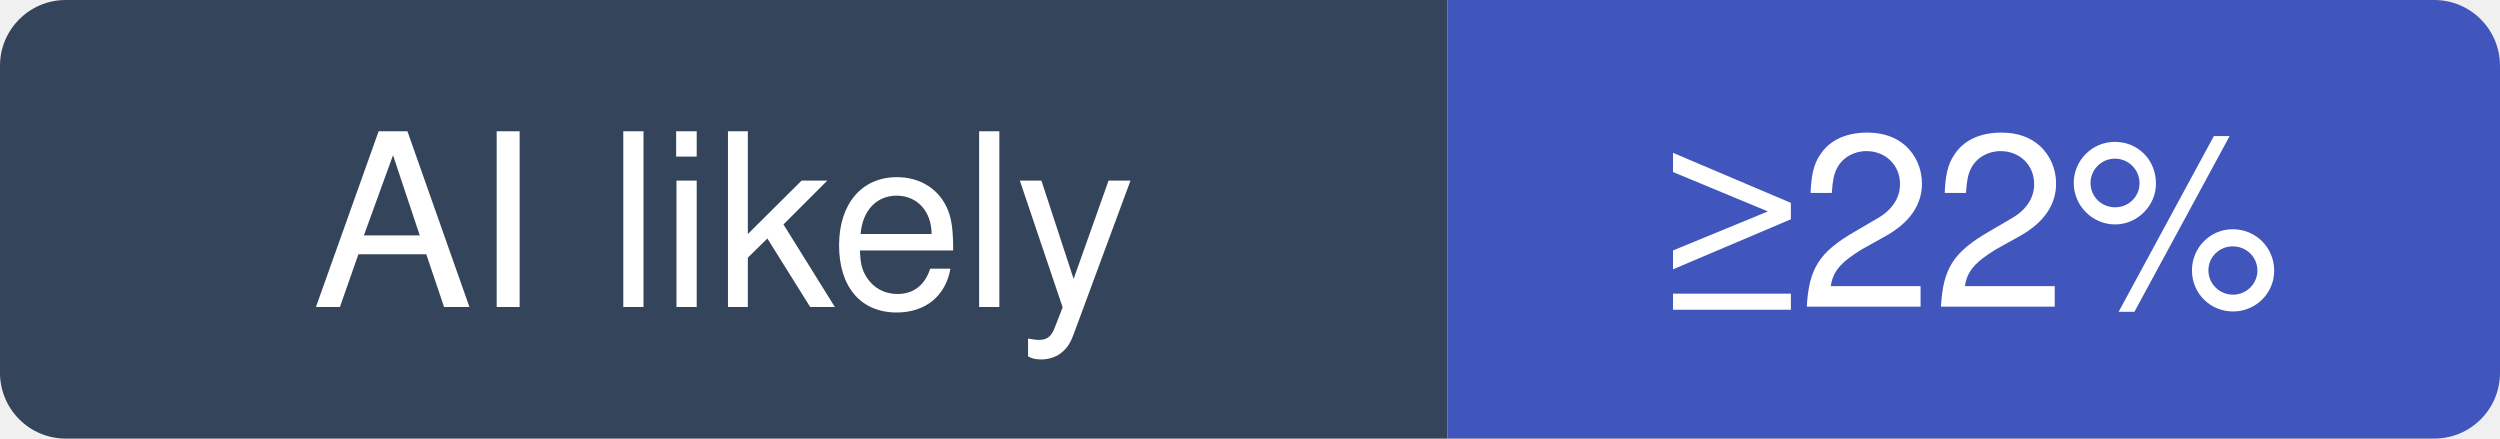
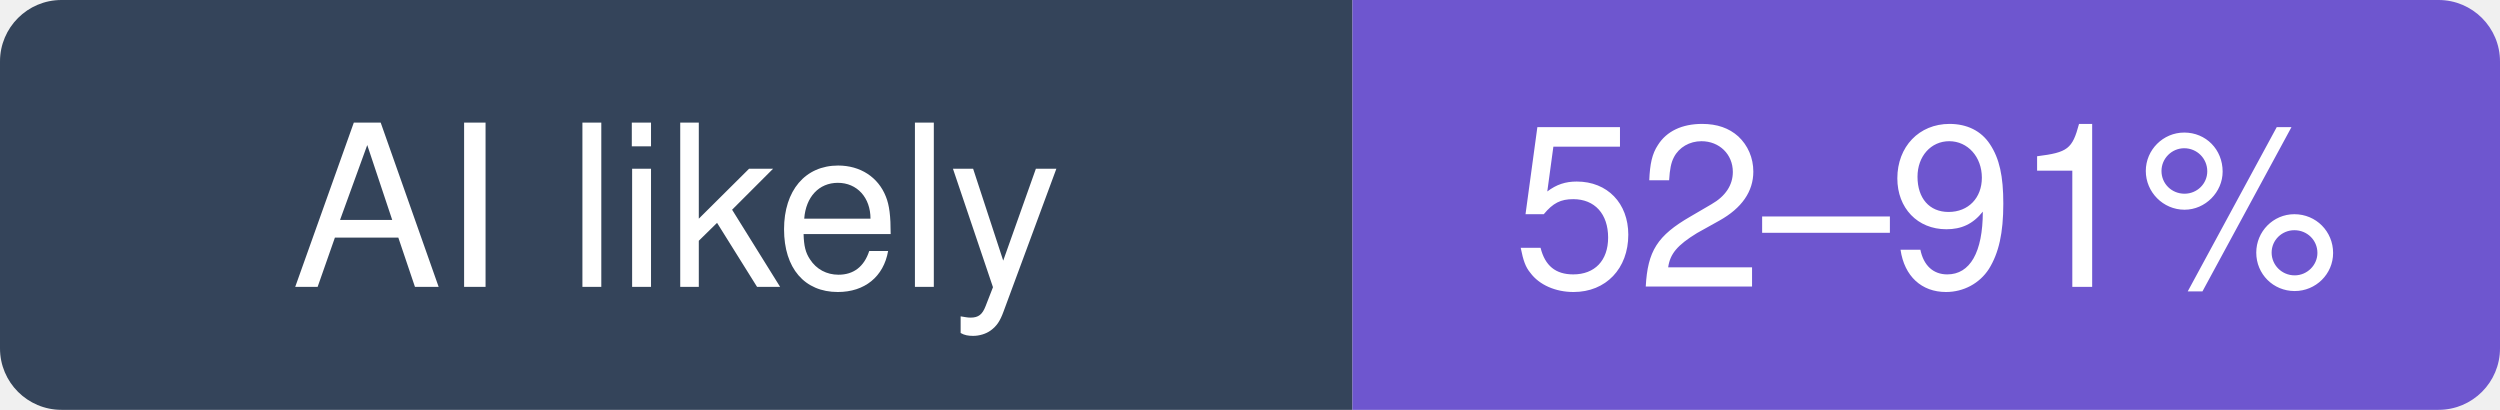
- <svg xmlns="http://www.w3.org/2000/svg" width="114" height="20" viewBox="0 0 114 20" role="img" aria-label="morluto/rea: at least 22% of recent commits disclose an AI agent; no estimate beyond that">
+ <svg xmlns="http://www.w3.org/2000/svg" width="122" height="20" viewBox="0 0 122 20" role="img" aria-label="morluto/rea: likely 52–91% of recent commits involve an AI agent (experimental estimate; 22% disclosed)">
  <clipPath id="hm-l">
-     <rect width="114" height="20" rx="3" />
+     <rect width="122" height="20" rx="3" />
  </clipPath>
  <g clip-path="url(#hm-l)">
    <rect width="66" height="20" fill="#34445A" />
-     <rect x="66" width="48" height="20" fill="#4056BC" />
+     <rect x="66" width="56" height="20" fill="#6E56CF" />
  </g>
  <g fill="#fff" text-anchor="middle" font-family="Verdana, -apple-system, BlinkMacSystemFont, Segoe UI, Helvetica, Arial, Fira Sans, sans-serif" font-size="11">
    <text x="33" y="14">AI likely</text>
-     <text x="90" y="14">≥22%</text>
+     <text x="94" y="14">52–91%</text>
  </g>
</svg>
